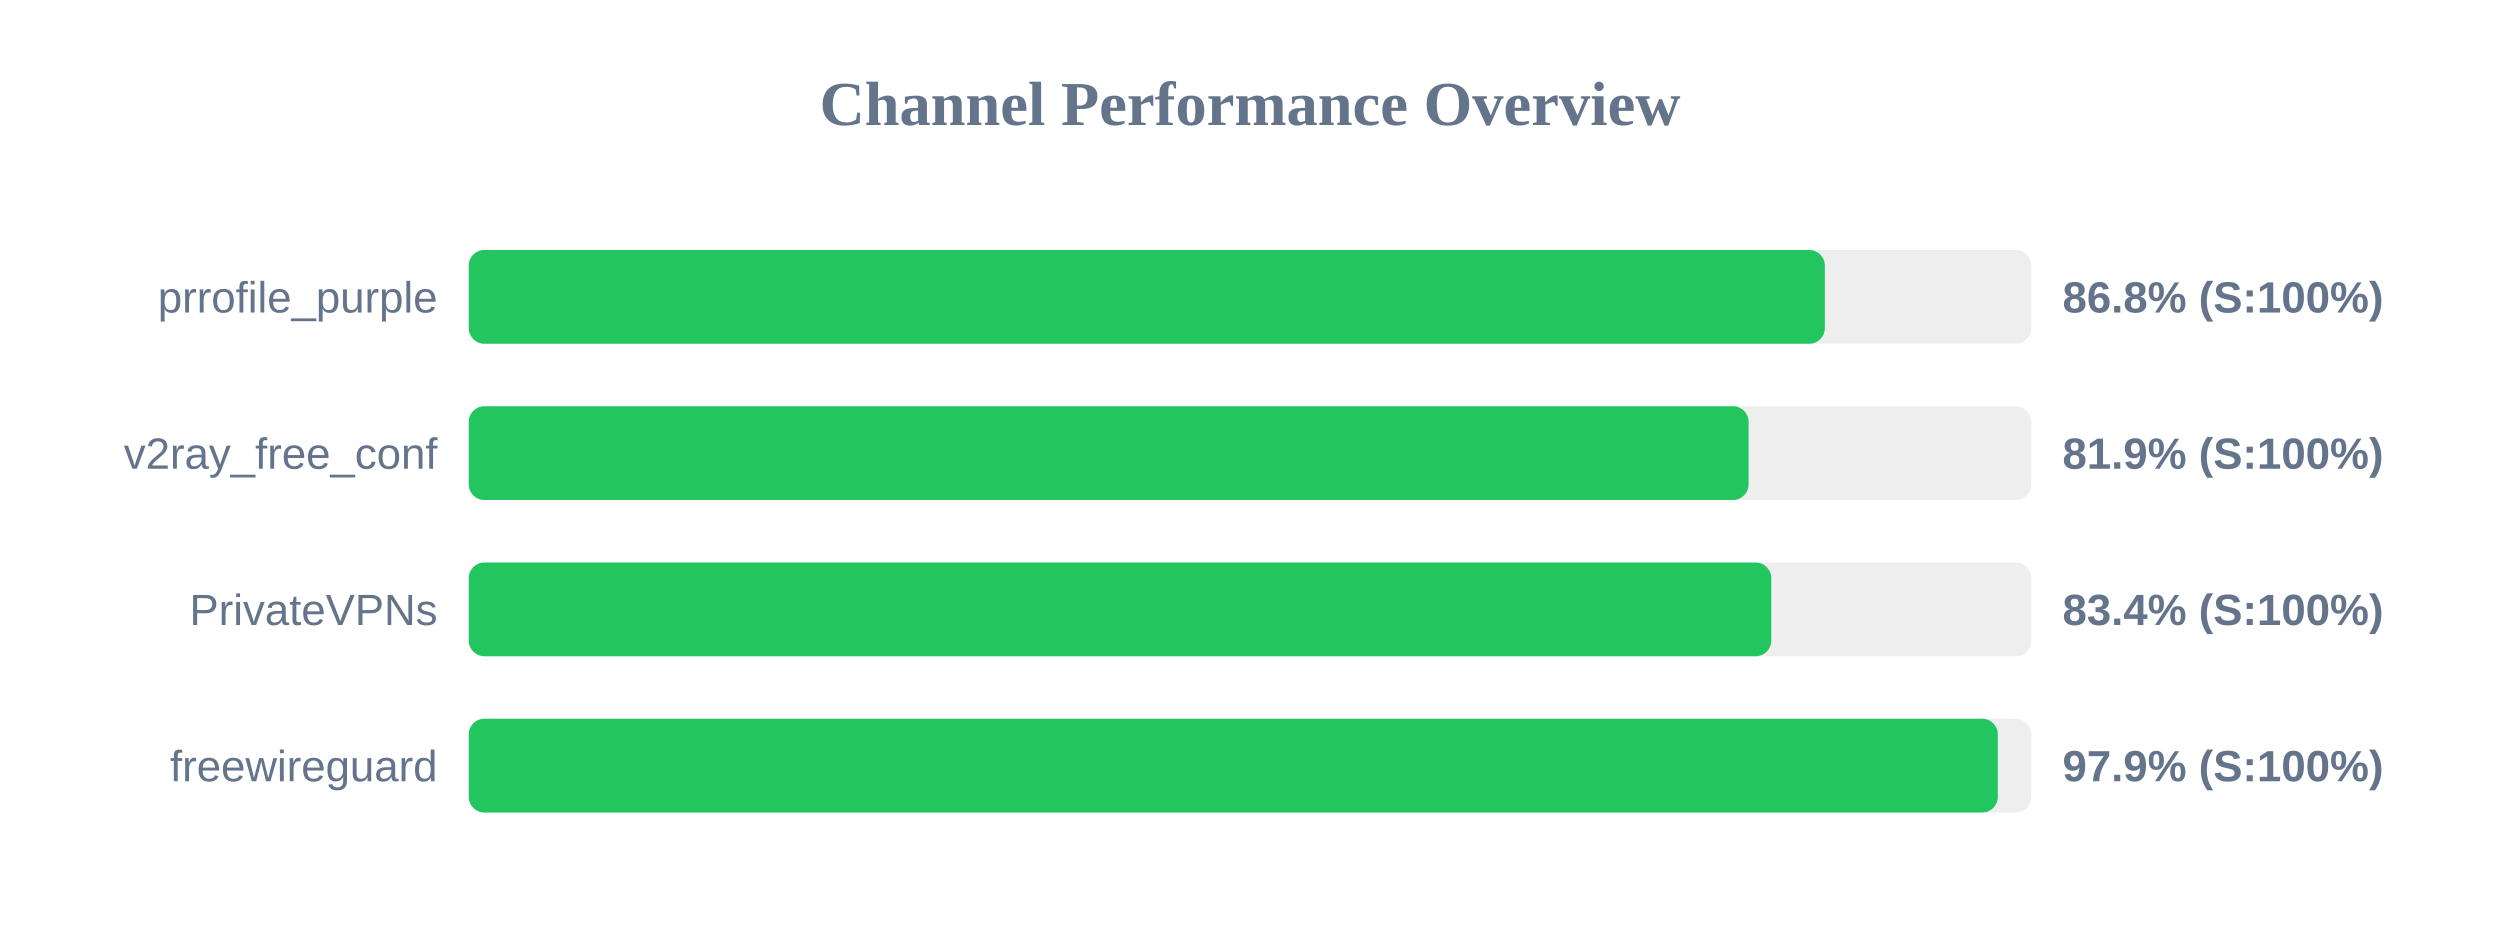
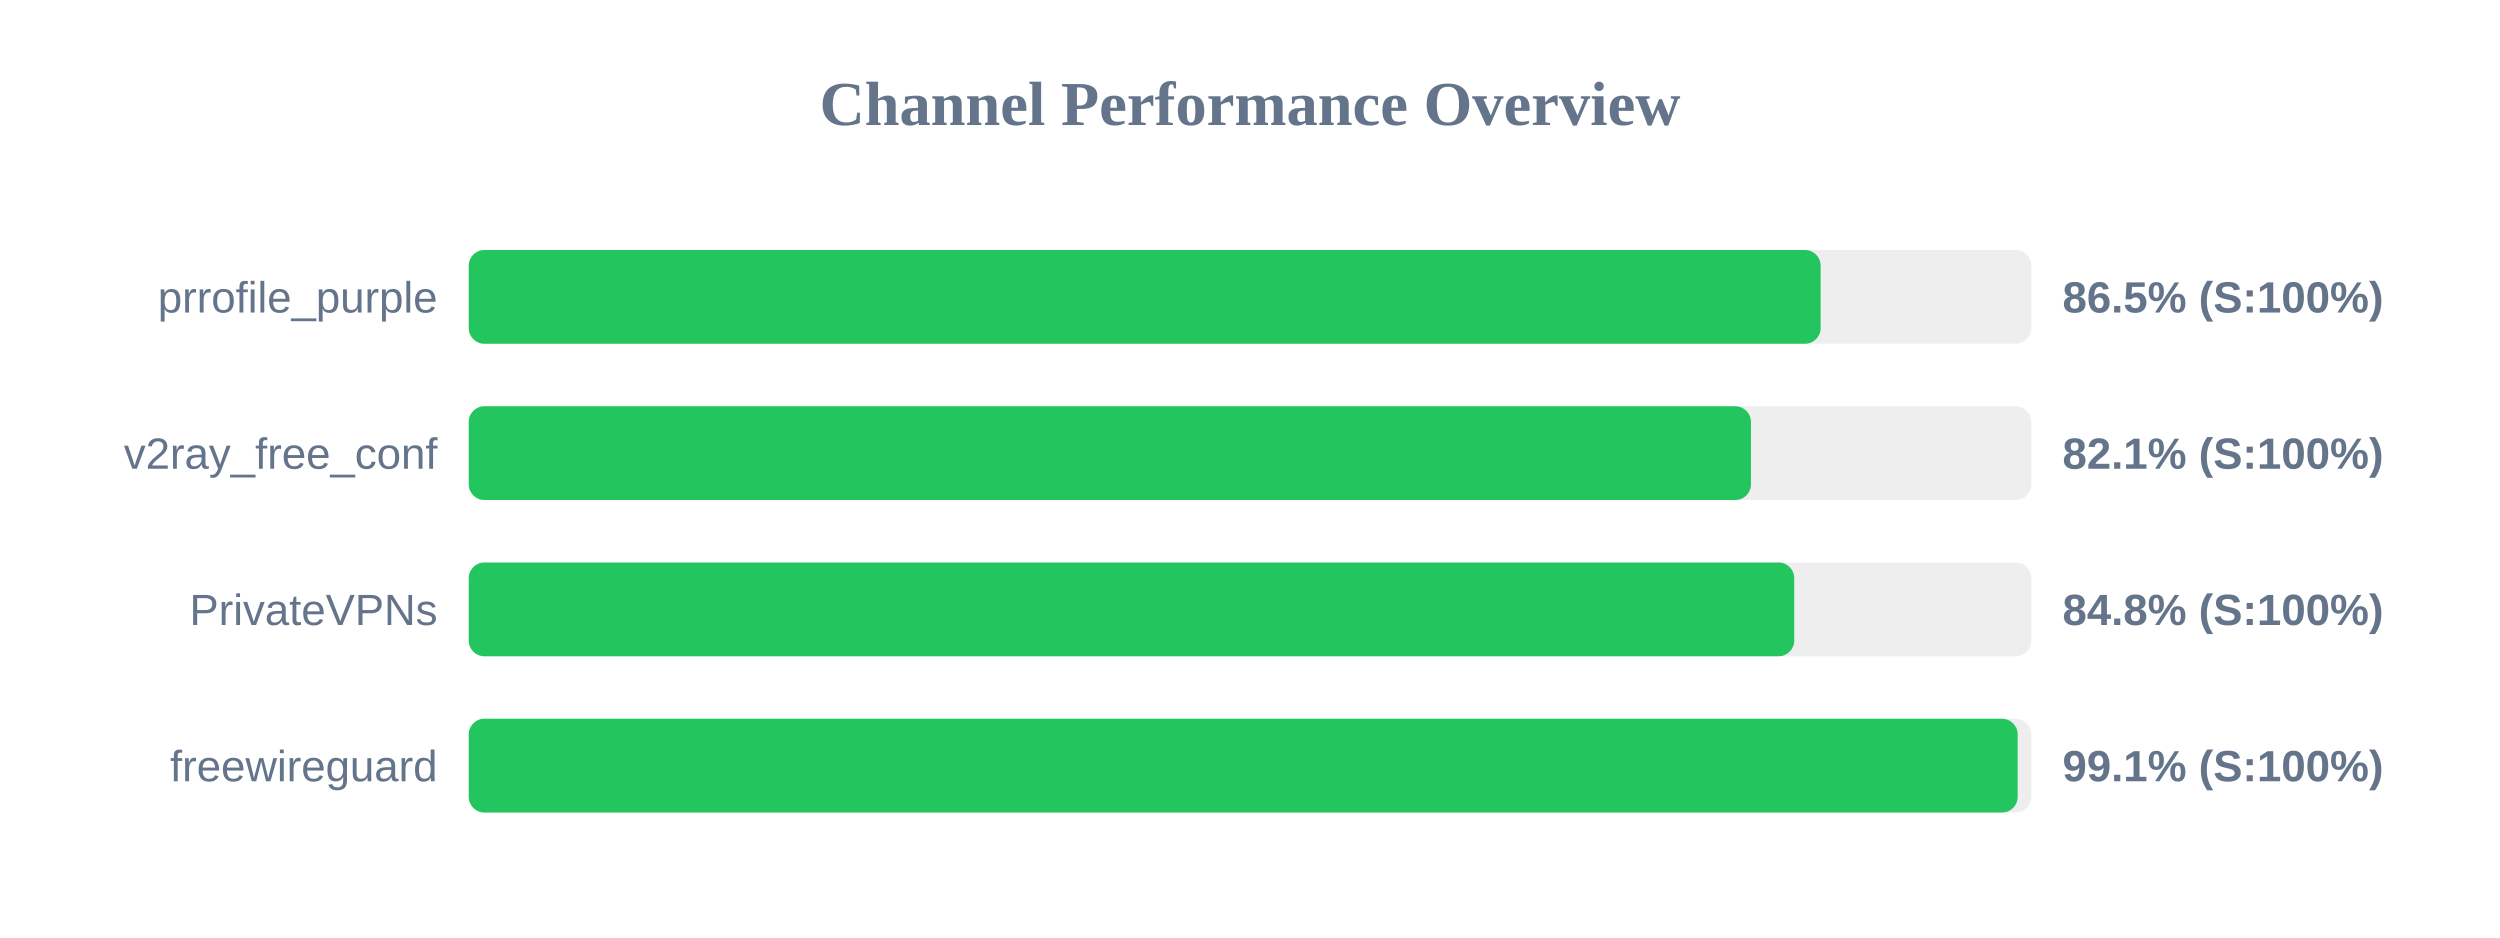
<svg xmlns="http://www.w3.org/2000/svg" width="800" height="300" version="1.1">
  <style>
        .row { font: 14px Arial; fill: #64748b; }
        .score { font: bold 14px Arial; fill: #64748b; }
    </style>
  <text x="400" y="40" text-anchor="middle" font-size="20px" font-weight="bold" fill="#64748b">Channel Performance Overview</text>
  <rect x="150" y="80" width="500" height="30" fill="#eee" rx="5" />
-   <rect x="150" y="80" width="433.95" height="30" fill="#22c55e" rx="5" />
+   <rect x="150" y="80" width="432.6" height="30" fill="#22c55e" rx="5" />
  <text x="140" y="100" text-anchor="end" class="row">prrofile_purple</text>
-   <text x="660" y="100" text-anchor="start" class="score">86.8% (S:100%)</text>
+   <text x="660" y="100" text-anchor="start" class="score">86.5% (S:100%)</text>
  <rect x="150" y="130" width="500" height="30" fill="#eee" rx="5" />
-   <rect x="150" y="130" width="409.55" height="30" fill="#22c55e" rx="5" />
+   <rect x="150" y="130" width="410.3" height="30" fill="#22c55e" rx="5" />
  <text x="140" y="150" text-anchor="end" class="row">v2ray_free_conf</text>
-   <text x="660" y="150" text-anchor="start" class="score">81.9% (S:100%)</text>
+   <text x="660" y="150" text-anchor="start" class="score">82.1% (S:100%)</text>
  <rect x="150" y="180" width="500" height="30" fill="#eee" rx="5" />
-   <rect x="150" y="180" width="416.8" height="30" fill="#22c55e" rx="5" />
+   <rect x="150" y="180" width="424.15" height="30" fill="#22c55e" rx="5" />
  <text x="140" y="200" text-anchor="end" class="row">PrivateVPNs</text>
-   <text x="660" y="200" text-anchor="start" class="score">83.4% (S:100%)</text>
+   <text x="660" y="200" text-anchor="start" class="score">84.8% (S:100%)</text>
  <rect x="150" y="230" width="500" height="30" fill="#eee" rx="5" />
-   <rect x="150" y="230" width="489.3" height="30" fill="#22c55e" rx="5" />
+   <rect x="150" y="230" width="495.65" height="30" fill="#22c55e" rx="5" />
  <text x="140" y="250" text-anchor="end" class="row">freewireguard</text>
-   <text x="660" y="250" text-anchor="start" class="score">97.9% (S:100%)</text>
+   <text x="660" y="250" text-anchor="start" class="score">99.1% (S:100%)</text>
</svg>
